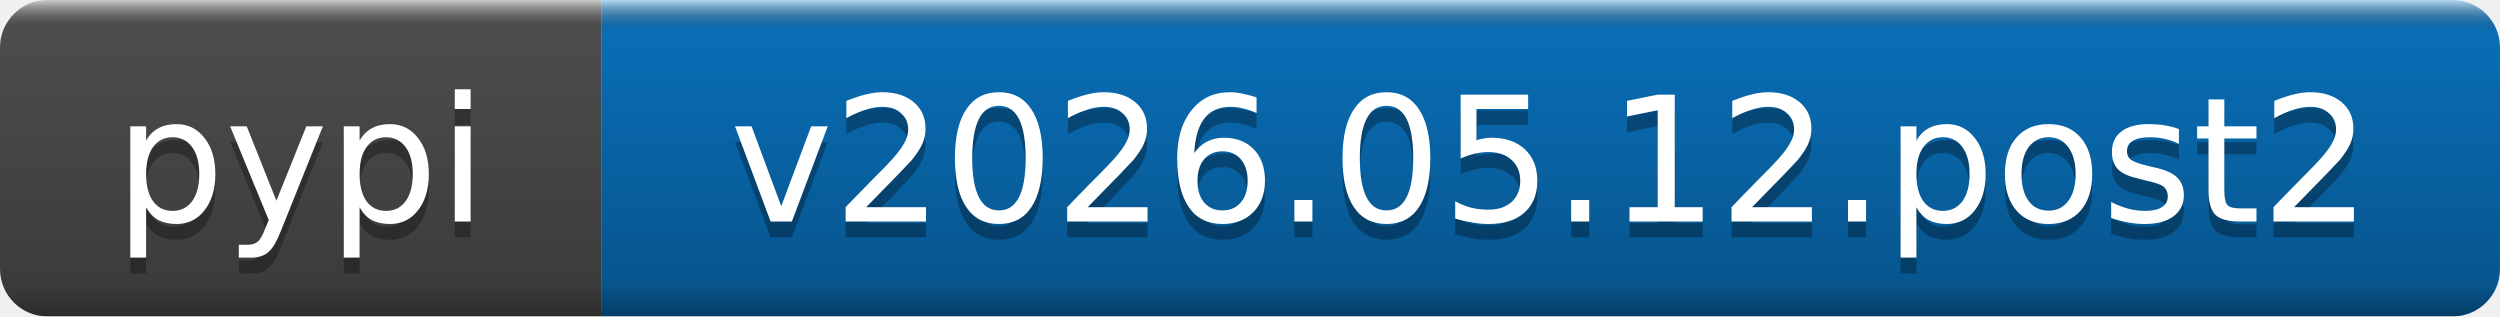
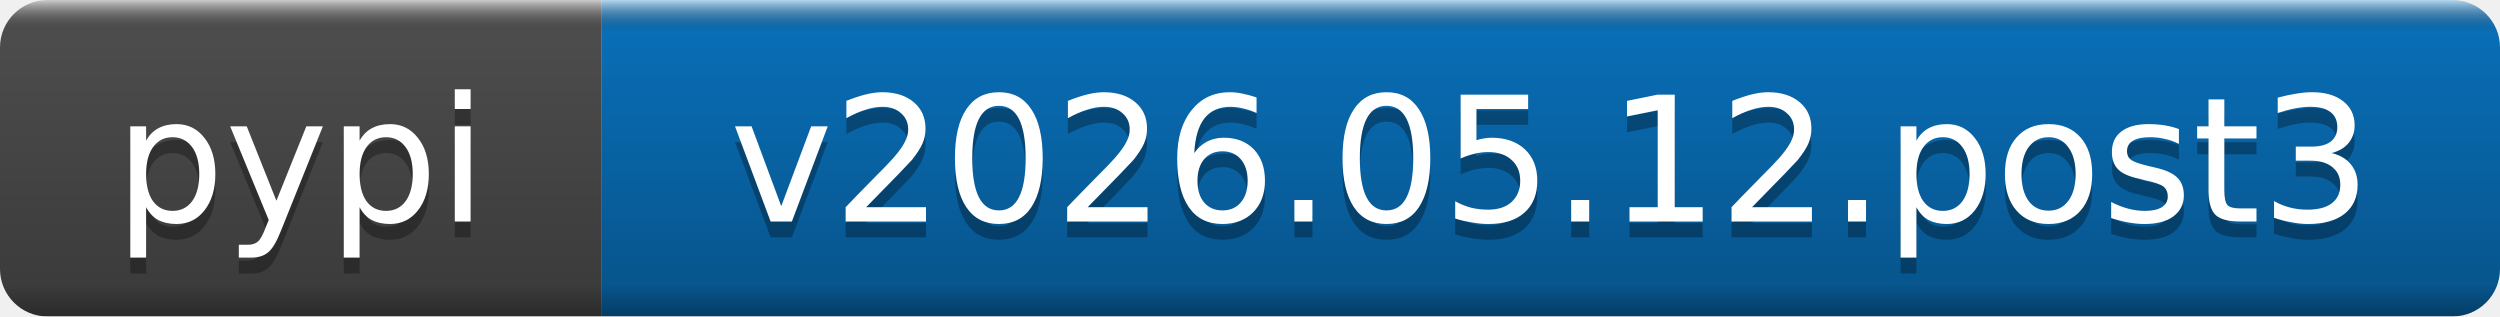
- <svg xmlns="http://www.w3.org/2000/svg" width="158" height="20" role="img" aria-label="pypi: v2026.05.12.post2">
+ <svg xmlns="http://www.w3.org/2000/svg" width="158" height="20" role="img" aria-label="pypi: v2026.05.12.post3">
  <linearGradient id="b" x2="0" y2="100%">
    <stop offset="0" stop-color="#fff" stop-opacity=".7" />
    <stop offset=".1" stop-opacity=".1" />
    <stop offset=".9" stop-opacity=".3" />
    <stop offset="1" stop-opacity=".5" />
  </linearGradient>
  <mask id="a">
    <rect width="158" height="20" rx="3" fill="#fff" />
  </mask>
  <g mask="url(#a)">
    <rect width="38" height="20" fill="#555" />
    <rect x="38" width="120" height="20" fill="#0a7aca" />
    <rect width="158" height="20" fill="url(#b)" />
  </g>
  <g fill="#fff" text-anchor="middle" font-family="DejaVu Sans,Verdana,Geneva,sans-serif" font-size="11">
    <text x="19" y="15" fill="#010101" fill-opacity=".3">pypi</text>
    <text x="19" y="14">pypi</text>
-     <text x="98" y="15" fill="#010101" fill-opacity=".3">v2026.05.12.post2</text>
-     <text x="98" y="14">v2026.05.12.post2</text>
+     <text x="98" y="15" fill="#010101" fill-opacity=".3">v2026.05.12.post3</text>
+     <text x="98" y="14">v2026.05.12.post3</text>
  </g>
</svg>
